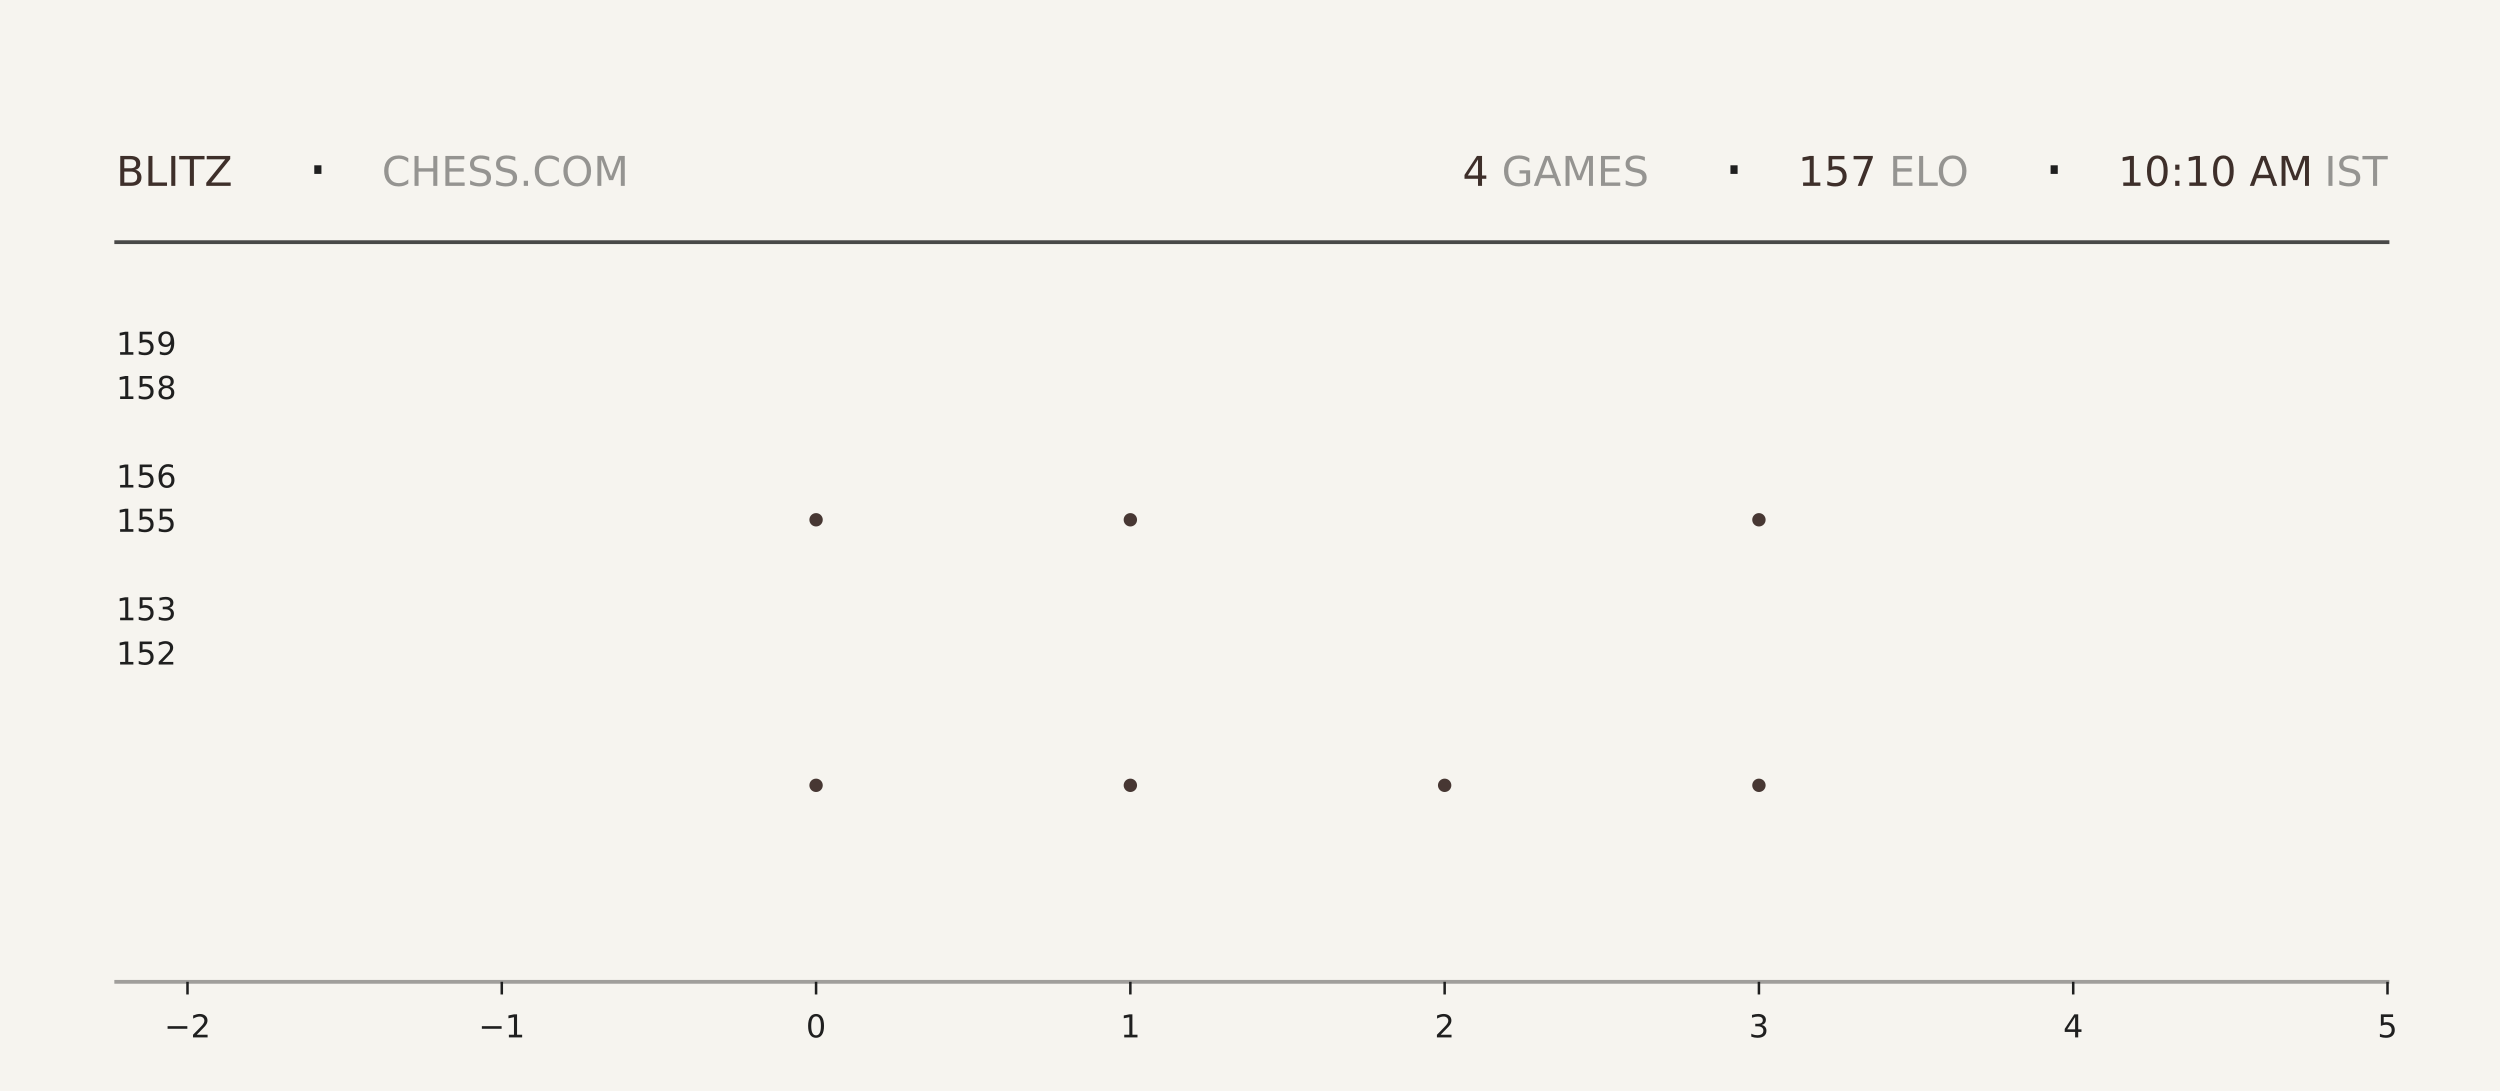
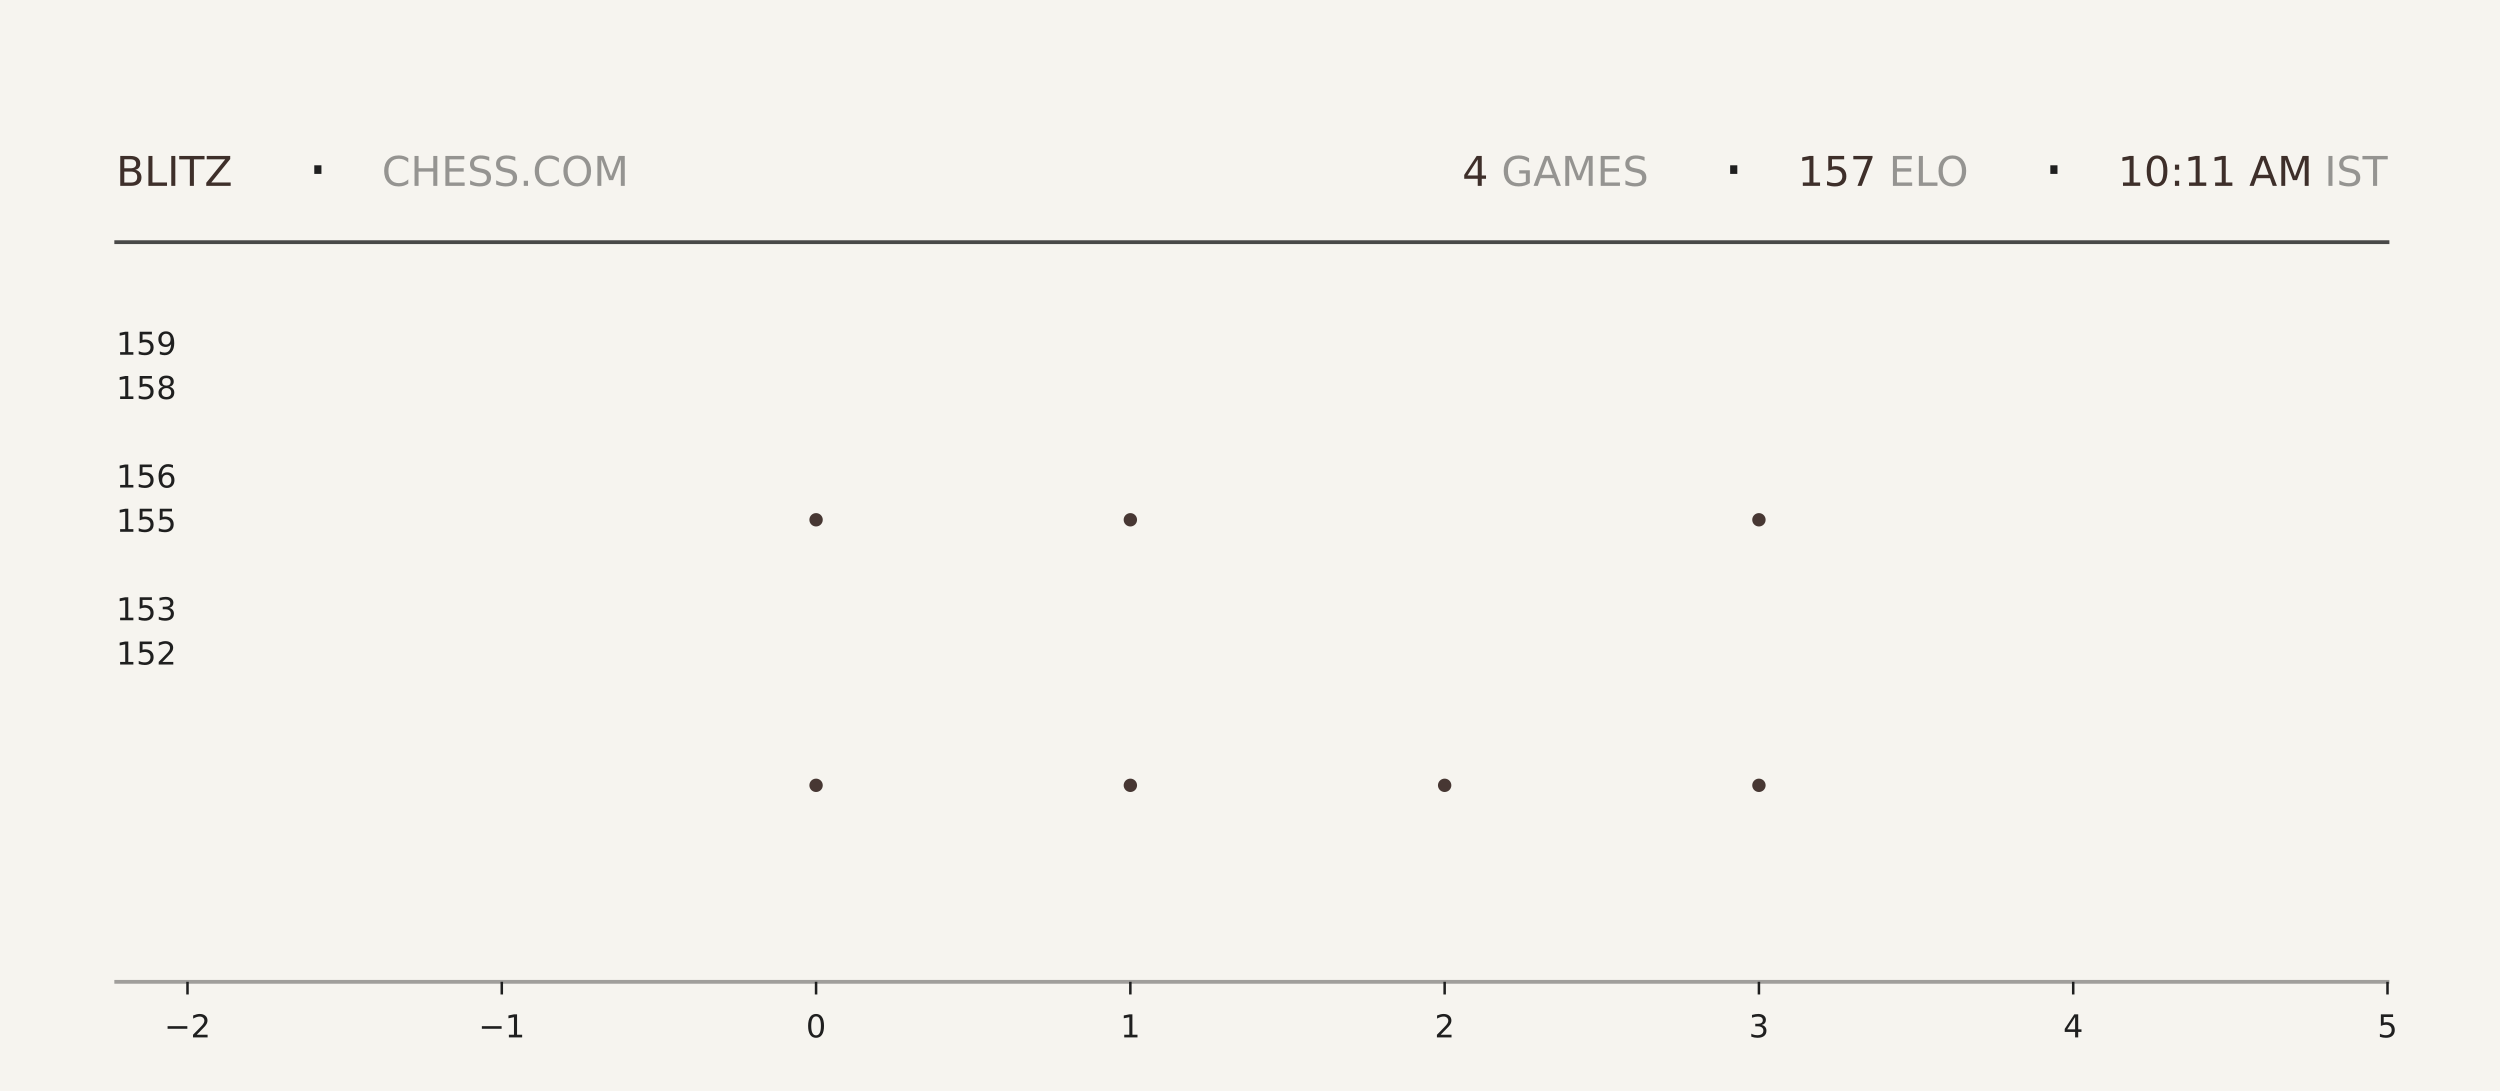
<svg xmlns="http://www.w3.org/2000/svg" xmlns:xlink="http://www.w3.org/1999/xlink" width="792pt" height="345.6pt" viewBox="0 0 792 345.6" version="1.1">
  <defs>
    <style type="text/css">*{stroke-linejoin: round; stroke-linecap: butt}</style>
  </defs>
  <g id="figure_1">
    <g id="patch_1">
      <path d="M 0 345.6  L 792 345.6  L 792 0  L 0 0  z " style="fill: #f6f4ef" />
    </g>
    <g id="axes_1">
      <g id="patch_2">
        <path d="M 59.4 311.04  L 756.36 311.04  L 756.36 103.68  L 59.4 103.68  z " style="fill: #f6f4ef" />
      </g>
      <g id="PathCollection_1">
        <defs>
-           <path id="m52a99689be" d="M 0 2.121  C 0.563 2.121 1.102 1.898 1.5 1.5  C 1.898 1.102 2.121 0.563 2.121 0  C 2.121 -0.563 1.898 -1.102 1.5 -1.5  C 1.102 -1.898 0.563 -2.121 0 -2.121  C -0.563 -2.121 -1.102 -1.898 -1.5 -1.5  C -1.898 -1.102 -2.121 -0.563 -2.121 0  C -2.121 0.563 -1.898 1.102 -1.5 1.5  C -1.102 1.898 -0.563 2.121 0 2.121  z " />
-         </defs>
-         <g clip-path="url(#p7e4769ac8e)">
-           <use xlink:href="#m52a99689be" x="258.531" y="248.79" style="fill: #3e2f2a; fill-opacity: 0.95" />
-           <use xlink:href="#m52a99689be" x="258.531" y="164.668" style="fill: #3e2f2a; fill-opacity: 0.95" />
+           <path id="m8b241c117f" d="M 0 2.121  C 0.563 2.121 1.102 1.898 1.5 1.5  C 1.898 1.102 2.121 0.563 2.121 0  C 2.121 -0.563 1.898 -1.102 1.5 -1.5  C 1.102 -1.898 0.563 -2.121 0 -2.121  C -0.563 -2.121 -1.102 -1.898 -1.5 -1.5  C -1.898 -1.102 -2.121 -0.563 -2.121 0  C -2.121 0.563 -1.898 1.102 -1.5 1.5  C -1.102 1.898 -0.563 2.121 0 2.121  z " />
+         </defs>
+         <g clip-path="url(#p7f7f2944f9)">
+           <use xlink:href="#m8b241c117f" x="258.531" y="248.79" style="fill: #3e2f2a; fill-opacity: 0.95" />
+           <use xlink:href="#m8b241c117f" x="258.531" y="164.668" style="fill: #3e2f2a; fill-opacity: 0.95" />
        </g>
      </g>
      <g id="PathCollection_2">
-         <g clip-path="url(#p7e4769ac8e)">
-           <use xlink:href="#m52a99689be" x="358.097" y="248.79" style="fill: #3e2f2a; fill-opacity: 0.95" />
-           <use xlink:href="#m52a99689be" x="358.097" y="164.668" style="fill: #3e2f2a; fill-opacity: 0.95" />
-           <use xlink:href="#m52a99689be" x="358.097" y="80.547" style="fill: #3e2f2a; fill-opacity: 0.95" />
+         <g clip-path="url(#p7f7f2944f9)">
+           <use xlink:href="#m8b241c117f" x="358.097" y="248.79" style="fill: #3e2f2a; fill-opacity: 0.95" />
+           <use xlink:href="#m8b241c117f" x="358.097" y="164.668" style="fill: #3e2f2a; fill-opacity: 0.95" />
+           <use xlink:href="#m8b241c117f" x="358.097" y="80.547" style="fill: #3e2f2a; fill-opacity: 0.95" />
        </g>
      </g>
      <g id="PathCollection_3">
-         <g clip-path="url(#p7e4769ac8e)">
-           <use xlink:href="#m52a99689be" x="457.663" y="248.79" style="fill: #3e2f2a; fill-opacity: 0.95" />
+         <g clip-path="url(#p7f7f2944f9)">
+           <use xlink:href="#m8b241c117f" x="457.663" y="248.79" style="fill: #3e2f2a; fill-opacity: 0.95" />
        </g>
      </g>
      <g id="PathCollection_4">
-         <g clip-path="url(#p7e4769ac8e)">
-           <use xlink:href="#m52a99689be" x="557.229" y="248.79" style="fill: #3e2f2a; fill-opacity: 0.95" />
-           <use xlink:href="#m52a99689be" x="557.229" y="164.668" style="fill: #3e2f2a; fill-opacity: 0.95" />
-           <use xlink:href="#m52a99689be" x="557.229" y="80.547" style="fill: #3e2f2a; fill-opacity: 0.95" />
+         <g clip-path="url(#p7f7f2944f9)">
+           <use xlink:href="#m8b241c117f" x="557.229" y="248.79" style="fill: #3e2f2a; fill-opacity: 0.95" />
+           <use xlink:href="#m8b241c117f" x="557.229" y="164.668" style="fill: #3e2f2a; fill-opacity: 0.95" />
+           <use xlink:href="#m8b241c117f" x="557.229" y="80.547" style="fill: #3e2f2a; fill-opacity: 0.95" />
        </g>
      </g>
      <g id="matplotlib.axis_1">
        <g id="xtick_1">
          <g id="line2d_1">
            <defs>
-               <path id="m56dca04387" d="M 0 0  L 0 4  " style="stroke: #1f1f1f; stroke-width: 0.8" />
+               <path id="m3bd2c9abe1" d="M 0 0  L 0 4  " style="stroke: #1f1f1f; stroke-width: 0.8" />
            </defs>
            <g>
-               <use xlink:href="#m56dca04387" x="59.4" y="311.04" style="fill: #1f1f1f; stroke: #1f1f1f; stroke-width: 0.8" />
+               <use xlink:href="#m3bd2c9abe1" x="59.4" y="311.04" style="fill: #1f1f1f; stroke: #1f1f1f; stroke-width: 0.8" />
            </g>
          </g>
          <g id="text_1">
            <g style="fill: #1f1f1f" transform="translate(52.02891 328.6384) scale(0.1 -0.1)">
              <defs>
                <path id="DejaVuSans-2212" d="M 678 2272  L 4684 2272  L 4684 1741  L 678 1741  L 678 2272  z " transform="scale(0.015625)" />
                <path id="DejaVuSans-32" d="M 1228 531  L 3431 531  L 3431 0  L 469 0  L 469 531  Q 828 903 1448 1529  Q 2069 2156 2228 2338  Q 2531 2678 2651 2914  Q 2772 3150 2772 3378  Q 2772 3750 2511 3984  Q 2250 4219 1831 4219  Q 1534 4219 1204 4116  Q 875 4013 500 3803  L 500 4441  Q 881 4594 1212 4672  Q 1544 4750 1819 4750  Q 2544 4750 2975 4387  Q 3406 4025 3406 3419  Q 3406 3131 3298 2873  Q 3191 2616 2906 2266  Q 2828 2175 2409 1742  Q 1991 1309 1228 531  z " transform="scale(0.015625)" />
              </defs>
              <use xlink:href="#DejaVuSans-2212" />
              <use xlink:href="#DejaVuSans-32" transform="translate(83.78906 0)" />
            </g>
          </g>
        </g>
        <g id="xtick_2">
          <g id="line2d_2">
            <g>
-               <use xlink:href="#m56dca04387" x="158.966" y="311.04" style="fill: #1f1f1f; stroke: #1f1f1f; stroke-width: 0.8" />
+               <use xlink:href="#m3bd2c9abe1" x="158.966" y="311.04" style="fill: #1f1f1f; stroke: #1f1f1f; stroke-width: 0.8" />
            </g>
          </g>
          <g id="text_2">
            <g style="fill: #1f1f1f" transform="translate(151.5946 328.6384) scale(0.1 -0.1)">
              <defs>
                <path id="DejaVuSans-31" d="M 794 531  L 1825 531  L 1825 4091  L 703 3866  L 703 4441  L 1819 4666  L 2450 4666  L 2450 531  L 3481 531  L 3481 0  L 794 0  L 794 531  z " transform="scale(0.015625)" />
              </defs>
              <use xlink:href="#DejaVuSans-2212" />
              <use xlink:href="#DejaVuSans-31" transform="translate(83.78906 0)" />
            </g>
          </g>
        </g>
        <g id="xtick_3">
          <g id="line2d_3">
            <g>
-               <use xlink:href="#m56dca04387" x="258.531" y="311.04" style="fill: #1f1f1f; stroke: #1f1f1f; stroke-width: 0.8" />
+               <use xlink:href="#m3bd2c9abe1" x="258.531" y="311.04" style="fill: #1f1f1f; stroke: #1f1f1f; stroke-width: 0.8" />
            </g>
          </g>
          <g id="text_3">
            <g style="fill: #1f1f1f" transform="translate(255.3502 328.6384) scale(0.1 -0.1)">
              <defs>
                <path id="DejaVuSans-30" d="M 2034 4250  Q 1547 4250 1301 3770  Q 1056 3291 1056 2328  Q 1056 1369 1301 889  Q 1547 409 2034 409  Q 2525 409 2770 889  Q 3016 1369 3016 2328  Q 3016 3291 2770 3770  Q 2525 4250 2034 4250  z M 2034 4750  Q 2819 4750 3233 4129  Q 3647 3509 3647 2328  Q 3647 1150 3233 529  Q 2819 -91 2034 -91  Q 1250 -91 836 529  Q 422 1150 422 2328  Q 422 3509 836 4129  Q 1250 4750 2034 4750  z " transform="scale(0.015625)" />
              </defs>
              <use xlink:href="#DejaVuSans-30" />
            </g>
          </g>
        </g>
        <g id="xtick_4">
          <g id="line2d_4">
            <g>
-               <use xlink:href="#m56dca04387" x="358.097" y="311.04" style="fill: #1f1f1f; stroke: #1f1f1f; stroke-width: 0.8" />
+               <use xlink:href="#m3bd2c9abe1" x="358.097" y="311.04" style="fill: #1f1f1f; stroke: #1f1f1f; stroke-width: 0.8" />
            </g>
          </g>
          <g id="text_4">
            <g style="fill: #1f1f1f" transform="translate(354.9159 328.6384) scale(0.1 -0.1)">
              <use xlink:href="#DejaVuSans-31" />
            </g>
          </g>
        </g>
        <g id="xtick_5">
          <g id="line2d_5">
            <g>
-               <use xlink:href="#m56dca04387" x="457.663" y="311.04" style="fill: #1f1f1f; stroke: #1f1f1f; stroke-width: 0.8" />
+               <use xlink:href="#m3bd2c9abe1" x="457.663" y="311.04" style="fill: #1f1f1f; stroke: #1f1f1f; stroke-width: 0.8" />
            </g>
          </g>
          <g id="text_5">
            <g style="fill: #1f1f1f" transform="translate(454.4816 328.6384) scale(0.1 -0.1)">
              <use xlink:href="#DejaVuSans-32" />
            </g>
          </g>
        </g>
        <g id="xtick_6">
          <g id="line2d_6">
            <g>
-               <use xlink:href="#m56dca04387" x="557.229" y="311.04" style="fill: #1f1f1f; stroke: #1f1f1f; stroke-width: 0.8" />
+               <use xlink:href="#m3bd2c9abe1" x="557.229" y="311.04" style="fill: #1f1f1f; stroke: #1f1f1f; stroke-width: 0.8" />
            </g>
          </g>
          <g id="text_6">
            <g style="fill: #1f1f1f" transform="translate(554.0473 328.6384) scale(0.1 -0.1)">
              <defs>
                <path id="DejaVuSans-33" d="M 2597 2516  Q 3050 2419 3304 2112  Q 3559 1806 3559 1356  Q 3559 666 3084 287  Q 2609 -91 1734 -91  Q 1441 -91 1130 -33  Q 819 25 488 141  L 488 750  Q 750 597 1062 519  Q 1375 441 1716 441  Q 2309 441 2620 675  Q 2931 909 2931 1356  Q 2931 1769 2642 2001  Q 2353 2234 1838 2234  L 1294 2234  L 1294 2753  L 1863 2753  Q 2328 2753 2575 2939  Q 2822 3125 2822 3475  Q 2822 3834 2567 4026  Q 2313 4219 1838 4219  Q 1578 4219 1281 4162  Q 984 4106 628 3988  L 628 4550  Q 988 4650 1302 4700  Q 1616 4750 1894 4750  Q 2613 4750 3031 4423  Q 3450 4097 3450 3541  Q 3450 3153 3228 2886  Q 3006 2619 2597 2516  z " transform="scale(0.015625)" />
              </defs>
              <use xlink:href="#DejaVuSans-33" />
            </g>
          </g>
        </g>
        <g id="xtick_7">
          <g id="line2d_7">
            <g>
-               <use xlink:href="#m56dca04387" x="656.794" y="311.04" style="fill: #1f1f1f; stroke: #1f1f1f; stroke-width: 0.8" />
+               <use xlink:href="#m3bd2c9abe1" x="656.794" y="311.04" style="fill: #1f1f1f; stroke: #1f1f1f; stroke-width: 0.8" />
            </g>
          </g>
          <g id="text_7">
            <g style="fill: #1f1f1f" transform="translate(653.613 328.6384) scale(0.1 -0.1)">
              <defs>
                <path id="DejaVuSans-34" d="M 2419 4116  L 825 1625  L 2419 1625  L 2419 4116  z M 2253 4666  L 3047 4666  L 3047 1625  L 3713 1625  L 3713 1100  L 3047 1100  L 3047 0  L 2419 0  L 2419 1100  L 313 1100  L 313 1709  L 2253 4666  z " transform="scale(0.015625)" />
              </defs>
              <use xlink:href="#DejaVuSans-34" />
            </g>
          </g>
        </g>
        <g id="xtick_8">
          <g id="line2d_8">
            <g>
-               <use xlink:href="#m56dca04387" x="756.36" y="311.04" style="fill: #1f1f1f; stroke: #1f1f1f; stroke-width: 0.8" />
+               <use xlink:href="#m3bd2c9abe1" x="756.36" y="311.04" style="fill: #1f1f1f; stroke: #1f1f1f; stroke-width: 0.8" />
            </g>
          </g>
          <g id="text_8">
            <g style="fill: #1f1f1f" transform="translate(753.1788 328.6384) scale(0.1 -0.1)">
              <defs>
                <path id="DejaVuSans-35" d="M 691 4666  L 3169 4666  L 3169 4134  L 1269 4134  L 1269 2991  Q 1406 3038 1543 3061  Q 1681 3084 1819 3084  Q 2600 3084 3056 2656  Q 3513 2228 3513 1497  Q 3513 744 3044 326  Q 2575 -91 1722 -91  Q 1428 -91 1123 -41  Q 819 9 494 109  L 494 744  Q 775 591 1075 516  Q 1375 441 1709 441  Q 2250 441 2565 725  Q 2881 1009 2881 1497  Q 2881 1984 2565 2268  Q 2250 2553 1709 2553  Q 1456 2553 1204 2497  Q 953 2441 691 2322  L 691 4666  z " transform="scale(0.015625)" />
              </defs>
              <use xlink:href="#DejaVuSans-35" />
            </g>
          </g>
        </g>
      </g>
      <g id="matplotlib.axis_2">
        <g id="ytick_1">
          <g id="line2d_9" />
          <g id="text_9">
            <g style="fill: #1f1f1f" transform="translate(36.8125 210.5283) scale(0.1 -0.1)">
              <use xlink:href="#DejaVuSans-31" />
              <use xlink:href="#DejaVuSans-35" transform="translate(63.62305 0)" />
              <use xlink:href="#DejaVuSans-32" transform="translate(127.2461 0)" />
            </g>
          </g>
        </g>
        <g id="ytick_2">
          <g id="line2d_10" />
          <g id="text_10">
            <g style="fill: #1f1f1f" transform="translate(36.8125 196.508) scale(0.1 -0.1)">
              <use xlink:href="#DejaVuSans-31" />
              <use xlink:href="#DejaVuSans-35" transform="translate(63.62305 0)" />
              <use xlink:href="#DejaVuSans-33" transform="translate(127.2461 0)" />
            </g>
          </g>
        </g>
        <g id="ytick_3">
          <g id="line2d_11" />
          <g id="text_11">
            <g style="fill: #1f1f1f" transform="translate(36.8125 168.4675) scale(0.1 -0.1)">
              <use xlink:href="#DejaVuSans-31" />
              <use xlink:href="#DejaVuSans-35" transform="translate(63.62305 0)" />
              <use xlink:href="#DejaVuSans-35" transform="translate(127.2461 0)" />
            </g>
          </g>
        </g>
        <g id="ytick_4">
          <g id="line2d_12" />
          <g id="text_12">
            <g style="fill: #1f1f1f" transform="translate(36.8125 154.4472) scale(0.1 -0.1)">
              <defs>
                <path id="DejaVuSans-36" d="M 2113 2584  Q 1688 2584 1439 2293  Q 1191 2003 1191 1497  Q 1191 994 1439 701  Q 1688 409 2113 409  Q 2538 409 2786 701  Q 3034 994 3034 1497  Q 3034 2003 2786 2293  Q 2538 2584 2113 2584  z M 3366 4563  L 3366 3988  Q 3128 4100 2886 4159  Q 2644 4219 2406 4219  Q 1781 4219 1451 3797  Q 1122 3375 1075 2522  Q 1259 2794 1537 2939  Q 1816 3084 2150 3084  Q 2853 3084 3261 2657  Q 3669 2231 3669 1497  Q 3669 778 3244 343  Q 2819 -91 2113 -91  Q 1303 -91 875 529  Q 447 1150 447 2328  Q 447 3434 972 4092  Q 1497 4750 2381 4750  Q 2619 4750 2861 4703  Q 3103 4656 3366 4563  z " transform="scale(0.015625)" />
              </defs>
              <use xlink:href="#DejaVuSans-31" />
              <use xlink:href="#DejaVuSans-35" transform="translate(63.62305 0)" />
              <use xlink:href="#DejaVuSans-36" transform="translate(127.2461 0)" />
            </g>
          </g>
        </g>
        <g id="ytick_5">
          <g id="line2d_13" />
          <g id="text_13">
            <g style="fill: #1f1f1f" transform="translate(36.8125 126.4066) scale(0.1 -0.1)">
              <defs>
                <path id="DejaVuSans-38" d="M 2034 2216  Q 1584 2216 1326 1975  Q 1069 1734 1069 1313  Q 1069 891 1326 650  Q 1584 409 2034 409  Q 2484 409 2743 651  Q 3003 894 3003 1313  Q 3003 1734 2745 1975  Q 2488 2216 2034 2216  z M 1403 2484  Q 997 2584 770 2862  Q 544 3141 544 3541  Q 544 4100 942 4425  Q 1341 4750 2034 4750  Q 2731 4750 3128 4425  Q 3525 4100 3525 3541  Q 3525 3141 3298 2862  Q 3072 2584 2669 2484  Q 3125 2378 3379 2068  Q 3634 1759 3634 1313  Q 3634 634 3220 271  Q 2806 -91 2034 -91  Q 1263 -91 848 271  Q 434 634 434 1313  Q 434 1759 690 2068  Q 947 2378 1403 2484  z M 1172 3481  Q 1172 3119 1398 2916  Q 1625 2713 2034 2713  Q 2441 2713 2670 2916  Q 2900 3119 2900 3481  Q 2900 3844 2670 4047  Q 2441 4250 2034 4250  Q 1625 4250 1398 4047  Q 1172 3844 1172 3481  z " transform="scale(0.015625)" />
              </defs>
              <use xlink:href="#DejaVuSans-31" />
              <use xlink:href="#DejaVuSans-35" transform="translate(63.62305 0)" />
              <use xlink:href="#DejaVuSans-38" transform="translate(127.2461 0)" />
            </g>
          </g>
        </g>
        <g id="ytick_6">
          <g id="line2d_14" />
          <g id="text_14">
            <g style="fill: #1f1f1f" transform="translate(36.8125 112.3863) scale(0.1 -0.1)">
              <defs>
                <path id="DejaVuSans-39" d="M 703 97  L 703 672  Q 941 559 1184 500  Q 1428 441 1663 441  Q 2288 441 2617 861  Q 2947 1281 2994 2138  Q 2813 1869 2534 1725  Q 2256 1581 1919 1581  Q 1219 1581 811 2004  Q 403 2428 403 3163  Q 403 3881 828 4315  Q 1253 4750 1959 4750  Q 2769 4750 3195 4129  Q 3622 3509 3622 2328  Q 3622 1225 3098 567  Q 2575 -91 1691 -91  Q 1453 -91 1209 -44  Q 966 3 703 97  z M 1959 2075  Q 2384 2075 2632 2365  Q 2881 2656 2881 3163  Q 2881 3666 2632 3958  Q 2384 4250 1959 4250  Q 1534 4250 1286 3958  Q 1038 3666 1038 3163  Q 1038 2656 1286 2365  Q 1534 2075 1959 2075  z " transform="scale(0.015625)" />
              </defs>
              <use xlink:href="#DejaVuSans-31" />
              <use xlink:href="#DejaVuSans-35" transform="translate(63.62305 0)" />
              <use xlink:href="#DejaVuSans-39" transform="translate(127.2461 0)" />
            </g>
          </g>
        </g>
      </g>
    </g>
    <g id="line2d_15">
      <path d="M 36.82 76.723  L 756.36 76.723  " style="fill: none; stroke: #1f1f1f; stroke-opacity: 0.8; stroke-width: 1.2; stroke-linecap: square" />
    </g>
    <g id="line2d_16">
      <path d="M 36.82 311.04  L 756.36 311.04  " style="fill: none; stroke: #1f1f1f; stroke-opacity: 0.4; stroke-width: 1.2; stroke-linecap: square" />
    </g>
    <g id="text_15">
      <g style="fill: #3e2f2a" transform="translate(36.82 58.88319) scale(0.13 -0.13)">
        <defs>
          <path id="DejaVuSans-42" d="M 1259 2228  L 1259 519  L 2272 519  Q 2781 519 3026 730  Q 3272 941 3272 1375  Q 3272 1813 3026 2020  Q 2781 2228 2272 2228  L 1259 2228  z M 1259 4147  L 1259 2741  L 2194 2741  Q 2656 2741 2882 2914  Q 3109 3088 3109 3444  Q 3109 3797 2882 3972  Q 2656 4147 2194 4147  L 1259 4147  z M 628 4666  L 2241 4666  Q 2963 4666 3353 4366  Q 3744 4066 3744 3513  Q 3744 3084 3544 2831  Q 3344 2578 2956 2516  Q 3422 2416 3680 2098  Q 3938 1781 3938 1306  Q 3938 681 3513 340  Q 3088 0 2303 0  L 628 0  L 628 4666  z " transform="scale(0.015625)" />
          <path id="DejaVuSans-4c" d="M 628 4666  L 1259 4666  L 1259 531  L 3531 531  L 3531 0  L 628 0  L 628 4666  z " transform="scale(0.015625)" />
          <path id="DejaVuSans-49" d="M 628 4666  L 1259 4666  L 1259 0  L 628 0  L 628 4666  z " transform="scale(0.015625)" />
          <path id="DejaVuSans-54" d="M -19 4666  L 3928 4666  L 3928 4134  L 2272 4134  L 2272 0  L 1638 0  L 1638 4134  L -19 4134  L -19 4666  z " transform="scale(0.015625)" />
          <path id="DejaVuSans-5a" d="M 359 4666  L 4025 4666  L 4025 4184  L 1075 531  L 4097 531  L 4097 0  L 288 0  L 288 481  L 3238 4134  L 359 4134  L 359 4666  z " transform="scale(0.015625)" />
        </defs>
        <use xlink:href="#DejaVuSans-42" />
        <use xlink:href="#DejaVuSans-4c" transform="translate(68.60352 0)" />
        <use xlink:href="#DejaVuSans-49" transform="translate(124.3164 0)" />
        <use xlink:href="#DejaVuSans-54" transform="translate(153.8086 0)" />
        <use xlink:href="#DejaVuSans-5a" transform="translate(214.8926 0)" />
      </g>
    </g>
    <g id="text_16">
      <g style="fill: #1f1f1f" transform="translate(97.21 61.36662) scale(0.22 -0.22)">
        <defs>
          <path id="DejaVuSans-b7" d="M 684 2619  L 1344 2619  L 1344 1825  L 684 1825  L 684 2619  z " transform="scale(0.015625)" />
        </defs>
        <use xlink:href="#DejaVuSans-b7" />
      </g>
    </g>
    <g id="text_17">
      <g style="fill: #1f1f1f; opacity: 0.45" transform="translate(120.97 58.88319) scale(0.13 -0.13)">
        <defs>
          <path id="DejaVuSans-43" d="M 4122 4306  L 4122 3641  Q 3803 3938 3442 4084  Q 3081 4231 2675 4231  Q 1875 4231 1450 3742  Q 1025 3253 1025 2328  Q 1025 1406 1450 917  Q 1875 428 2675 428  Q 3081 428 3442 575  Q 3803 722 4122 1019  L 4122 359  Q 3791 134 3420 21  Q 3050 -91 2638 -91  Q 1578 -91 968 557  Q 359 1206 359 2328  Q 359 3453 968 4101  Q 1578 4750 2638 4750  Q 3056 4750 3426 4639  Q 3797 4528 4122 4306  z " transform="scale(0.015625)" />
          <path id="DejaVuSans-48" d="M 628 4666  L 1259 4666  L 1259 2753  L 3553 2753  L 3553 4666  L 4184 4666  L 4184 0  L 3553 0  L 3553 2222  L 1259 2222  L 1259 0  L 628 0  L 628 4666  z " transform="scale(0.015625)" />
          <path id="DejaVuSans-45" d="M 628 4666  L 3578 4666  L 3578 4134  L 1259 4134  L 1259 2753  L 3481 2753  L 3481 2222  L 1259 2222  L 1259 531  L 3634 531  L 3634 0  L 628 0  L 628 4666  z " transform="scale(0.015625)" />
          <path id="DejaVuSans-53" d="M 3425 4513  L 3425 3897  Q 3066 4069 2747 4153  Q 2428 4238 2131 4238  Q 1616 4238 1336 4038  Q 1056 3838 1056 3469  Q 1056 3159 1242 3001  Q 1428 2844 1947 2747  L 2328 2669  Q 3034 2534 3370 2195  Q 3706 1856 3706 1288  Q 3706 609 3251 259  Q 2797 -91 1919 -91  Q 1588 -91 1214 -16  Q 841 59 441 206  L 441 856  Q 825 641 1194 531  Q 1563 422 1919 422  Q 2459 422 2753 634  Q 3047 847 3047 1241  Q 3047 1584 2836 1778  Q 2625 1972 2144 2069  L 1759 2144  Q 1053 2284 737 2584  Q 422 2884 422 3419  Q 422 4038 858 4394  Q 1294 4750 2059 4750  Q 2388 4750 2728 4690  Q 3069 4631 3425 4513  z " transform="scale(0.015625)" />
          <path id="DejaVuSans-2e" d="M 684 794  L 1344 794  L 1344 0  L 684 0  L 684 794  z " transform="scale(0.015625)" />
          <path id="DejaVuSans-4f" d="M 2522 4238  Q 1834 4238 1429 3725  Q 1025 3213 1025 2328  Q 1025 1447 1429 934  Q 1834 422 2522 422  Q 3209 422 3611 934  Q 4013 1447 4013 2328  Q 4013 3213 3611 3725  Q 3209 4238 2522 4238  z M 2522 4750  Q 3503 4750 4090 4092  Q 4678 3434 4678 2328  Q 4678 1225 4090 567  Q 3503 -91 2522 -91  Q 1538 -91 948 565  Q 359 1222 359 2328  Q 359 3434 948 4092  Q 1538 4750 2522 4750  z " transform="scale(0.015625)" />
          <path id="DejaVuSans-4d" d="M 628 4666  L 1569 4666  L 2759 1491  L 3956 4666  L 4897 4666  L 4897 0  L 4281 0  L 4281 4097  L 3078 897  L 2444 897  L 1241 4097  L 1241 0  L 628 0  L 628 4666  z " transform="scale(0.015625)" />
        </defs>
        <use xlink:href="#DejaVuSans-43" />
        <use xlink:href="#DejaVuSans-48" transform="translate(69.82422 0)" />
        <use xlink:href="#DejaVuSans-45" transform="translate(145.0195 0)" />
        <use xlink:href="#DejaVuSans-53" transform="translate(208.2031 0)" />
        <use xlink:href="#DejaVuSans-53" transform="translate(271.6797 0)" />
        <use xlink:href="#DejaVuSans-2e" transform="translate(335.1562 0)" />
        <use xlink:href="#DejaVuSans-43" transform="translate(366.9434 0)" />
        <use xlink:href="#DejaVuSans-4f" transform="translate(436.7676 0)" />
        <use xlink:href="#DejaVuSans-4d" transform="translate(515.4785 0)" />
      </g>
    </g>
    <g id="text_18">
-       <g style="fill: #3e2f2a" transform="translate(463.32 58.88319) scale(0.13 -0.13)">
+       <g style="fill: #3e2f2a" transform="translate(463.23 58.88319) scale(0.13 -0.13)">
        <use xlink:href="#DejaVuSans-34" />
      </g>
    </g>
    <g id="text_19">
-       <g style="fill: #1f1f1f; opacity: 0.45" transform="translate(471.6 58.88319) scale(0.13 -0.13)">
+       <g style="fill: #1f1f1f; opacity: 0.45" transform="translate(471.51 58.88319) scale(0.13 -0.13)">
        <defs>
          <path id="DejaVuSans-20" transform="scale(0.015625)" />
          <path id="DejaVuSans-47" d="M 3809 666  L 3809 1919  L 2778 1919  L 2778 2438  L 4434 2438  L 4434 434  Q 4069 175 3628 42  Q 3188 -91 2688 -91  Q 1594 -91 976 548  Q 359 1188 359 2328  Q 359 3472 976 4111  Q 1594 4750 2688 4750  Q 3144 4750 3555 4637  Q 3966 4525 4313 4306  L 4313 3634  Q 3963 3931 3569 4081  Q 3175 4231 2741 4231  Q 1884 4231 1454 3753  Q 1025 3275 1025 2328  Q 1025 1384 1454 906  Q 1884 428 2741 428  Q 3075 428 3337 486  Q 3600 544 3809 666  z " transform="scale(0.015625)" />
          <path id="DejaVuSans-41" d="M 2188 4044  L 1331 1722  L 3047 1722  L 2188 4044  z M 1831 4666  L 2547 4666  L 4325 0  L 3669 0  L 3244 1197  L 1141 1197  L 716 0  L 50 0  L 1831 4666  z " transform="scale(0.015625)" />
        </defs>
        <use xlink:href="#DejaVuSans-20" />
        <use xlink:href="#DejaVuSans-47" transform="translate(31.78711 0)" />
        <use xlink:href="#DejaVuSans-41" transform="translate(109.2773 0)" />
        <use xlink:href="#DejaVuSans-4d" transform="translate(177.6855 0)" />
        <use xlink:href="#DejaVuSans-45" transform="translate(263.9648 0)" />
        <use xlink:href="#DejaVuSans-53" transform="translate(327.1484 0)" />
      </g>
    </g>
    <g id="text_20">
-       <g style="fill: #1f1f1f" transform="translate(545.85 61.36662) scale(0.22 -0.22)">
+       <g style="fill: #1f1f1f" transform="translate(545.76 61.36662) scale(0.22 -0.22)">
        <use xlink:href="#DejaVuSans-b7" />
      </g>
    </g>
    <g id="text_21">
-       <g style="fill: #3e2f2a" transform="translate(569.61 58.88319) scale(0.13 -0.13)">
+       <g style="fill: #3e2f2a" transform="translate(569.52 58.88319) scale(0.13 -0.13)">
        <defs>
          <path id="DejaVuSans-37" d="M 525 4666  L 3525 4666  L 3525 4397  L 1831 0  L 1172 0  L 2766 4134  L 525 4134  L 525 4666  z " transform="scale(0.015625)" />
        </defs>
        <use xlink:href="#DejaVuSans-31" />
        <use xlink:href="#DejaVuSans-35" transform="translate(63.62305 0)" />
        <use xlink:href="#DejaVuSans-37" transform="translate(127.2461 0)" />
      </g>
    </g>
    <g id="text_22">
-       <g style="fill: #1f1f1f; opacity: 0.45" transform="translate(594.36 58.88319) scale(0.13 -0.13)">
+       <g style="fill: #1f1f1f; opacity: 0.45" transform="translate(594.27 58.88319) scale(0.13 -0.13)">
        <use xlink:href="#DejaVuSans-20" />
        <use xlink:href="#DejaVuSans-45" transform="translate(31.78711 0)" />
        <use xlink:href="#DejaVuSans-4c" transform="translate(94.9707 0)" />
        <use xlink:href="#DejaVuSans-4f" transform="translate(147.0586 0)" />
      </g>
    </g>
    <g id="text_23">
-       <g style="fill: #1f1f1f" transform="translate(647.28 61.36662) scale(0.22 -0.22)">
+       <g style="fill: #1f1f1f" transform="translate(647.19 61.36662) scale(0.22 -0.22)">
        <use xlink:href="#DejaVuSans-b7" />
      </g>
    </g>
    <g id="text_24">
-       <g style="fill: #3e2f2a" transform="translate(671.04 58.88319) scale(0.13 -0.13)">
+       <g style="fill: #3e2f2a" transform="translate(670.95 58.88319) scale(0.13 -0.13)">
        <defs>
          <path id="DejaVuSans-3a" d="M 750 794  L 1409 794  L 1409 0  L 750 0  L 750 794  z M 750 3309  L 1409 3309  L 1409 2516  L 750 2516  L 750 3309  z " transform="scale(0.015625)" />
        </defs>
        <use xlink:href="#DejaVuSans-31" />
        <use xlink:href="#DejaVuSans-30" transform="translate(63.62305 0)" />
        <use xlink:href="#DejaVuSans-3a" transform="translate(127.2461 0)" />
        <use xlink:href="#DejaVuSans-31" transform="translate(160.9375 0)" />
-         <use xlink:href="#DejaVuSans-30" transform="translate(224.5605 0)" />
+         <use xlink:href="#DejaVuSans-31" transform="translate(224.5605 0)" />
        <use xlink:href="#DejaVuSans-20" transform="translate(288.1836 0)" />
        <use xlink:href="#DejaVuSans-41" transform="translate(319.9707 0)" />
        <use xlink:href="#DejaVuSans-4d" transform="translate(388.3789 0)" />
      </g>
    </g>
    <g id="text_25">
      <g style="fill: #1f1f1f; opacity: 0.45" transform="translate(732.24 58.88319) scale(0.13 -0.13)">
        <use xlink:href="#DejaVuSans-20" />
        <use xlink:href="#DejaVuSans-49" transform="translate(31.78711 0)" />
        <use xlink:href="#DejaVuSans-53" transform="translate(61.2793 0)" />
        <use xlink:href="#DejaVuSans-54" transform="translate(124.7559 0)" />
      </g>
    </g>
  </g>
  <defs>
-     <clipPath id="p7e4769ac8e">
+     <clipPath id="p7f7f2944f9">
      <rect x="59.4" y="103.68" width="696.96" height="207.36" />
    </clipPath>
  </defs>
</svg>
